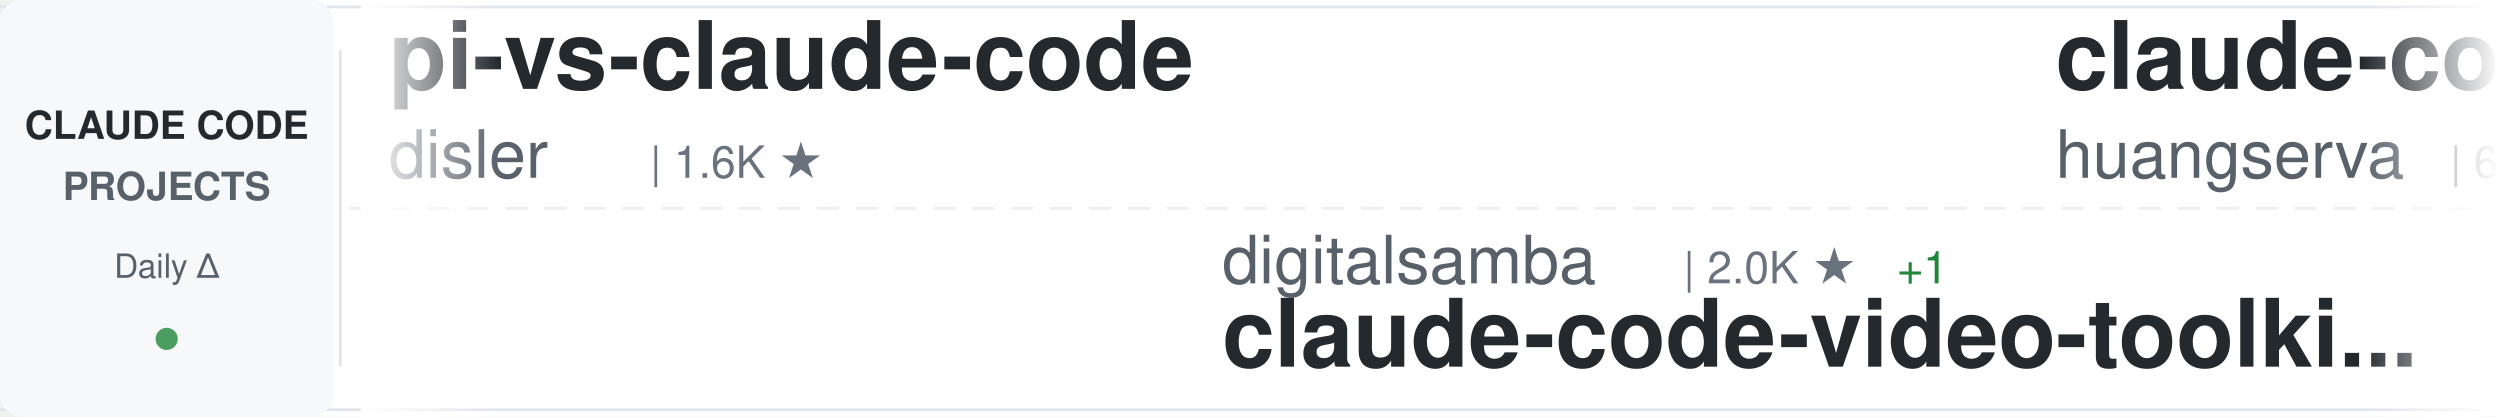
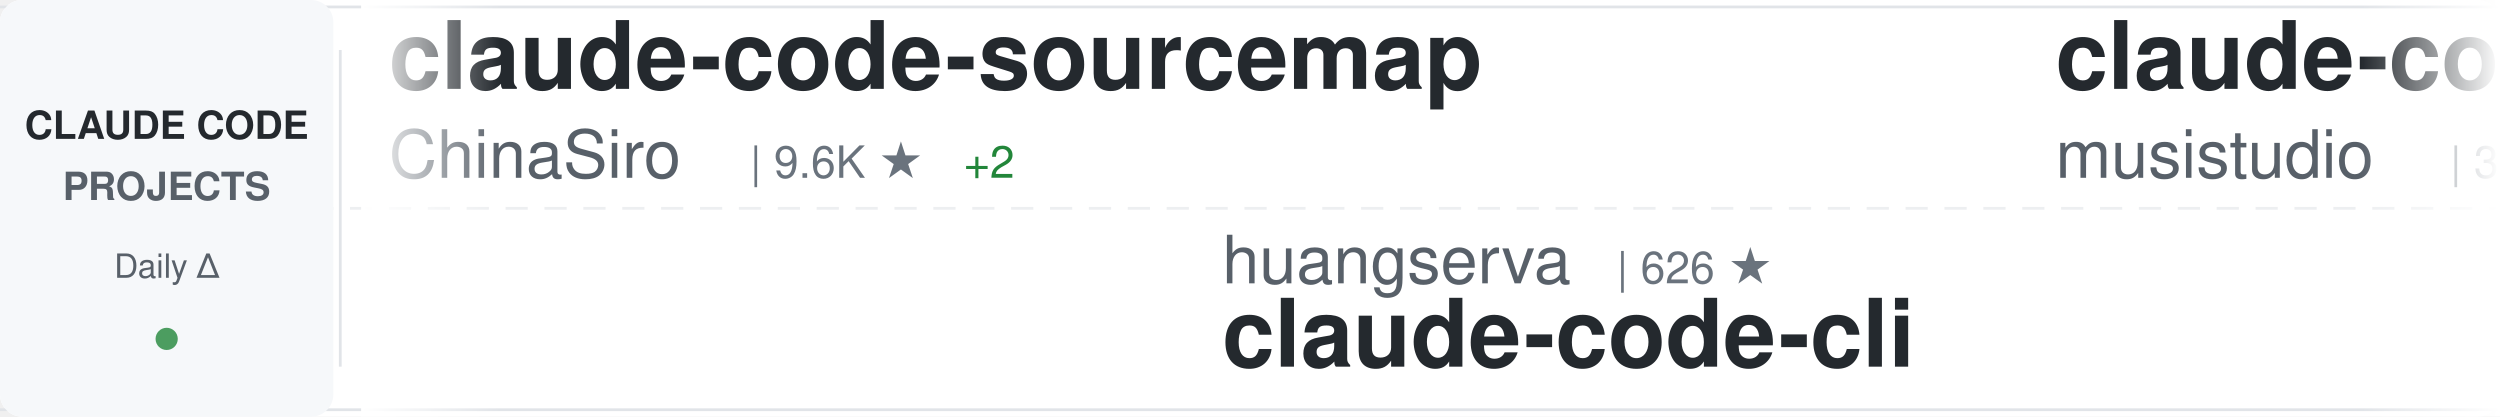
<svg xmlns="http://www.w3.org/2000/svg" width="900" height="150">
  <defs>
    <linearGradient id="awesomeLeftFade" x1="0%" y1="0%" x2="100%" y2="0%">
      <stop offset="0%" style="stop-color:#ffffff;stop-opacity:1" />
      <stop offset="100%" style="stop-color:#ffffff;stop-opacity:0" />
    </linearGradient>
    <linearGradient id="awesomeRightFade" x1="0%" y1="0%" x2="100%" y2="0%">
      <stop offset="0%" style="stop-color:#ffffff;stop-opacity:0" />
      <stop offset="100%" style="stop-color:#ffffff;stop-opacity:1" />
    </linearGradient>
  </defs>
  <rect width="900" height="150" fill="#ffffff" rx="8" />
  <rect x="0" y="2" width="900" height="1" fill="#e1e4e8" />
  <rect x="0" y="147" width="900" height="1" fill="#e1e4e8" />
  <line x1="0" y1="75" x2="900" y2="75" stroke="#e1e4e8" stroke-width="1" stroke-dasharray="8 6" opacity="0.6" />
  <rect x="0" y="0" width="120" height="150" fill="#f6f8fa" rx="8" />
  <text x="60" y="50" font-family="-apple-system, BlinkMacSystemFont, 'Segoe UI', Helvetica, Arial, sans-serif" font-size="14" font-weight="600" fill="#24292e" text-anchor="middle">CLAUDE CODE</text>
  <text x="60" y="72" font-family="-apple-system, BlinkMacSystemFont, 'Segoe UI', Helvetica, Arial, sans-serif" font-size="14" font-weight="600" fill="#586069" text-anchor="middle">PROJECTS</text>
  <text x="60" y="100" font-family="-apple-system, BlinkMacSystemFont, 'Segoe UI', Helvetica, Arial, sans-serif" font-size="12" font-weight="500" fill="#586069" text-anchor="middle">Daily Δ</text>
  <circle cx="60" cy="122" r="4" fill="#22863a" opacity="0.8" />
  <rect x="122" y="18" width="1" height="114" fill="#e1e4e8" />
  <clipPath id="awesomeTickerClip">
    <rect x="130" y="0" width="770" height="150" />
  </clipPath>
  <g clip-path="url(#awesomeTickerClip)">
    <g id="awesomeTickerItems">
      <animateTransform attributeName="transform" attributeType="XML" type="translate" from="0 0" to="-3000 0" dur="54s" repeatCount="indefinite" />
      <g transform="translate(0, 0)">
-         <text x="140" y="32" font-family="-apple-system, BlinkMacSystemFont, 'Segoe UI', Helvetica, Arial, sans-serif" font-size="34" font-weight="600" fill="#24292e">pi-vs-claude-code</text>
-         <text x="140" y="64" font-family="-apple-system, BlinkMacSystemFont, 'Segoe UI', Helvetica, Arial, sans-serif" font-size="24" font-weight="400" fill="#586069">disler</text>
-         <text x="234" y="64" font-family="-apple-system, BlinkMacSystemFont, 'Segoe UI', Helvetica, Arial, sans-serif" font-size="16" font-weight="500" fill="#6a737d">| 1.6K ★</text>
+         <text x="140" y="32" font-family="-apple-system, BlinkMacSystemFont, 'Segoe UI', Helvetica, Arial, sans-serif" font-size="34" font-weight="600" fill="#24292e">claude-code-sourcemap</text>
+         <text x="140" y="64" font-family="-apple-system, BlinkMacSystemFont, 'Segoe UI', Helvetica, Arial, sans-serif" font-size="24" font-weight="400" fill="#586069">ChinaSiro</text>
+         <text x="270" y="64" font-family="-apple-system, BlinkMacSystemFont, 'Segoe UI', Helvetica, Arial, sans-serif" font-size="16" font-weight="500" fill="#6a737d">| 9.6K ★</text>
+         <text x="347" y="64" font-family="-apple-system, BlinkMacSystemFont, 'Segoe UI', Helvetica, Arial, sans-serif" font-size="16" font-weight="500" fill="#22863a"> +2</text>
      </g>
      <g transform="translate(300, 0)">
-         <text x="140" y="102" font-family="-apple-system, BlinkMacSystemFont, 'Segoe UI', Helvetica, Arial, sans-serif" font-size="24" font-weight="400" fill="#586069">digitalsamba</text>
-         <text x="306" y="102" font-family="-apple-system, BlinkMacSystemFont, 'Segoe UI', Helvetica, Arial, sans-serif" font-size="16" font-weight="500" fill="#6a737d">| 2.0K ★</text>
-         <text x="383" y="102" font-family="-apple-system, BlinkMacSystemFont, 'Segoe UI', Helvetica, Arial, sans-serif" font-size="16" font-weight="500" fill="#22863a"> +1</text>
-         <text x="140" y="132" font-family="-apple-system, BlinkMacSystemFont, 'Segoe UI', Helvetica, Arial, sans-serif" font-size="34" font-weight="600" fill="#24292e">claude-code-video-toolki...</text>
+         <text x="140" y="102" font-family="-apple-system, BlinkMacSystemFont, 'Segoe UI', Helvetica, Arial, sans-serif" font-size="24" font-weight="400" fill="#586069">huangserva</text>
+         <text x="282" y="102" font-family="-apple-system, BlinkMacSystemFont, 'Segoe UI', Helvetica, Arial, sans-serif" font-size="16" font-weight="500" fill="#6a737d">| 626 ★</text>
+         <text x="140" y="132" font-family="-apple-system, BlinkMacSystemFont, 'Segoe UI', Helvetica, Arial, sans-serif" font-size="34" font-weight="600" fill="#24292e">claude-code-cli</text>
      </g>
      <g transform="translate(600, 0)">
-         <text x="140" y="32" font-family="-apple-system, BlinkMacSystemFont, 'Segoe UI', Helvetica, Arial, sans-serif" font-size="34" font-weight="600" fill="#24292e">claude-code-cli</text>
-         <text x="140" y="64" font-family="-apple-system, BlinkMacSystemFont, 'Segoe UI', Helvetica, Arial, sans-serif" font-size="24" font-weight="400" fill="#586069">huangserva</text>
-         <text x="282" y="64" font-family="-apple-system, BlinkMacSystemFont, 'Segoe UI', Helvetica, Arial, sans-serif" font-size="16" font-weight="500" fill="#6a737d">| 626 ★</text>
+         <text x="140" y="32" font-family="-apple-system, BlinkMacSystemFont, 'Segoe UI', Helvetica, Arial, sans-serif" font-size="34" font-weight="600" fill="#24292e">claude-code-router</text>
+         <text x="140" y="64" font-family="-apple-system, BlinkMacSystemFont, 'Segoe UI', Helvetica, Arial, sans-serif" font-size="24" font-weight="400" fill="#586069">musistudio</text>
+         <text x="282" y="64" font-family="-apple-system, BlinkMacSystemFont, 'Segoe UI', Helvetica, Arial, sans-serif" font-size="16" font-weight="500" fill="#6a737d">| 37.0K ★</text>
+         <text x="368" y="64" font-family="-apple-system, BlinkMacSystemFont, 'Segoe UI', Helvetica, Arial, sans-serif" font-size="16" font-weight="500" fill="#22863a"> +6</text>
      </g>
      <g transform="translate(900, 0)">
-         <text x="140" y="102" font-family="-apple-system, BlinkMacSystemFont, 'Segoe UI', Helvetica, Arial, sans-serif" font-size="24" font-weight="400" fill="#586069">frankbria</text>
-         <text x="270" y="102" font-family="-apple-system, BlinkMacSystemFont, 'Segoe UI', Helvetica, Arial, sans-serif" font-size="16" font-weight="500" fill="#6a737d">| 9.6K ★</text>
-         <text x="347" y="102" font-family="-apple-system, BlinkMacSystemFont, 'Segoe UI', Helvetica, Arial, sans-serif" font-size="16" font-weight="500" fill="#22863a"> +1</text>
-         <text x="140" y="132" font-family="-apple-system, BlinkMacSystemFont, 'Segoe UI', Helvetica, Arial, sans-serif" font-size="34" font-weight="600" fill="#24292e">ralph-claude-code</text>
+         <text x="140" y="102" font-family="-apple-system, BlinkMacSystemFont, 'Segoe UI', Helvetica, Arial, sans-serif" font-size="24" font-weight="400" fill="#586069">shanraisshan</text>
+         <text x="306" y="102" font-family="-apple-system, BlinkMacSystemFont, 'Segoe UI', Helvetica, Arial, sans-serif" font-size="16" font-weight="500" fill="#6a737d">| 65.3K ★</text>
+         <text x="392" y="102" font-family="-apple-system, BlinkMacSystemFont, 'Segoe UI', Helvetica, Arial, sans-serif" font-size="16" font-weight="500" fill="#22863a"> +13</text>
+         <text x="140" y="132" font-family="-apple-system, BlinkMacSystemFont, 'Segoe UI', Helvetica, Arial, sans-serif" font-size="34" font-weight="600" fill="#24292e">claude-code-best-practic...</text>
      </g>
      <g transform="translate(1200, 0)">
-         <text x="140" y="32" font-family="-apple-system, BlinkMacSystemFont, 'Segoe UI', Helvetica, Arial, sans-serif" font-size="34" font-weight="600" fill="#24292e">claude-code-webui</text>
-         <text x="140" y="64" font-family="-apple-system, BlinkMacSystemFont, 'Segoe UI', Helvetica, Arial, sans-serif" font-size="24" font-weight="400" fill="#586069">sugyan</text>
-         <text x="234" y="64" font-family="-apple-system, BlinkMacSystemFont, 'Segoe UI', Helvetica, Arial, sans-serif" font-size="16" font-weight="500" fill="#6a737d">| 1.1K ★</text>
+         <text x="140" y="32" font-family="-apple-system, BlinkMacSystemFont, 'Segoe UI', Helvetica, Arial, sans-serif" font-size="34" font-weight="600" fill="#24292e">system_prompts_leaks</text>
+         <text x="140" y="64" font-family="-apple-system, BlinkMacSystemFont, 'Segoe UI', Helvetica, Arial, sans-serif" font-size="24" font-weight="400" fill="#586069">asgeirtj</text>
+         <text x="258" y="64" font-family="-apple-system, BlinkMacSystemFont, 'Segoe UI', Helvetica, Arial, sans-serif" font-size="16" font-weight="500" fill="#6a737d">| 63.8K ★</text>
+         <text x="344" y="64" font-family="-apple-system, BlinkMacSystemFont, 'Segoe UI', Helvetica, Arial, sans-serif" font-size="16" font-weight="500" fill="#22863a"> +12</text>
      </g>
      <g transform="translate(1500, 0)">
-         <text x="140" y="102" font-family="-apple-system, BlinkMacSystemFont, 'Segoe UI', Helvetica, Arial, sans-serif" font-size="24" font-weight="400" fill="#586069">ponponon</text>
-         <text x="258" y="102" font-family="-apple-system, BlinkMacSystemFont, 'Segoe UI', Helvetica, Arial, sans-serif" font-size="16" font-weight="500" fill="#6a737d">| 2.3K ★</text>
-         <text x="140" y="132" font-family="-apple-system, BlinkMacSystemFont, 'Segoe UI', Helvetica, Arial, sans-serif" font-size="34" font-weight="600" fill="#24292e">claude_code_src</text>
+         <text x="140" y="102" font-family="-apple-system, BlinkMacSystemFont, 'Segoe UI', Helvetica, Arial, sans-serif" font-size="24" font-weight="400" fill="#586069">JrCx7scC</text>
+         <text x="258" y="102" font-family="-apple-system, BlinkMacSystemFont, 'Segoe UI', Helvetica, Arial, sans-serif" font-size="16" font-weight="500" fill="#6a737d">| 375 ★</text>
+         <text x="140" y="132" font-family="-apple-system, BlinkMacSystemFont, 'Segoe UI', Helvetica, Arial, sans-serif" font-size="34" font-weight="600" fill="#24292e">claude-code-source</text>
      </g>
      <g transform="translate(1800, 0)">
-         <text x="140" y="32" font-family="-apple-system, BlinkMacSystemFont, 'Segoe UI', Helvetica, Arial, sans-serif" font-size="34" font-weight="600" fill="#24292e">everything-claude-code-z...</text>
-         <text x="140" y="64" font-family="-apple-system, BlinkMacSystemFont, 'Segoe UI', Helvetica, Arial, sans-serif" font-size="24" font-weight="400" fill="#586069">xu-xiang</text>
-         <text x="258" y="64" font-family="-apple-system, BlinkMacSystemFont, 'Segoe UI', Helvetica, Arial, sans-serif" font-size="16" font-weight="500" fill="#6a737d">| 1.9K ★</text>
+         <text x="140" y="32" font-family="-apple-system, BlinkMacSystemFont, 'Segoe UI', Helvetica, Arial, sans-serif" font-size="34" font-weight="600" fill="#24292e">claude-code-telegram</text>
+         <text x="140" y="64" font-family="-apple-system, BlinkMacSystemFont, 'Segoe UI', Helvetica, Arial, sans-serif" font-size="24" font-weight="400" fill="#586069">RichardAtCT</text>
+         <text x="294" y="64" font-family="-apple-system, BlinkMacSystemFont, 'Segoe UI', Helvetica, Arial, sans-serif" font-size="16" font-weight="500" fill="#6a737d">| 2.8K ★</text>
+         <text x="371" y="64" font-family="-apple-system, BlinkMacSystemFont, 'Segoe UI', Helvetica, Arial, sans-serif" font-size="16" font-weight="500" fill="#22863a"> +1</text>
      </g>
      <g transform="translate(2100, 0)">
-         <text x="140" y="102" font-family="-apple-system, BlinkMacSystemFont, 'Segoe UI', Helvetica, Arial, sans-serif" font-size="24" font-weight="400" fill="#586069">kodu-ai</text>
-         <text x="246" y="102" font-family="-apple-system, BlinkMacSystemFont, 'Segoe UI', Helvetica, Arial, sans-serif" font-size="16" font-weight="500" fill="#6a737d">| 5.2K ★</text>
-         <text x="140" y="132" font-family="-apple-system, BlinkMacSystemFont, 'Segoe UI', Helvetica, Arial, sans-serif" font-size="34" font-weight="600" fill="#24292e">claude-coder</text>
+         <text x="140" y="102" font-family="-apple-system, BlinkMacSystemFont, 'Segoe UI', Helvetica, Arial, sans-serif" font-size="24" font-weight="400" fill="#586069">lintsinghua</text>
+         <text x="294" y="102" font-family="-apple-system, BlinkMacSystemFont, 'Segoe UI', Helvetica, Arial, sans-serif" font-size="16" font-weight="500" fill="#6a737d">| 4.2K ★</text>
+         <text x="140" y="132" font-family="-apple-system, BlinkMacSystemFont, 'Segoe UI', Helvetica, Arial, sans-serif" font-size="34" font-weight="600" fill="#24292e">claude-code-book</text>
      </g>
      <g transform="translate(2400, 0)">
-         <text x="140" y="32" font-family="-apple-system, BlinkMacSystemFont, 'Segoe UI', Helvetica, Arial, sans-serif" font-size="34" font-weight="600" fill="#24292e">claude-code-tips</text>
-         <text x="140" y="64" font-family="-apple-system, BlinkMacSystemFont, 'Segoe UI', Helvetica, Arial, sans-serif" font-size="24" font-weight="400" fill="#586069">ykdojo</text>
-         <text x="234" y="64" font-family="-apple-system, BlinkMacSystemFont, 'Segoe UI', Helvetica, Arial, sans-serif" font-size="16" font-weight="500" fill="#6a737d">| 10.0K ★</text>
+         <text x="140" y="32" font-family="-apple-system, BlinkMacSystemFont, 'Segoe UI', Helvetica, Arial, sans-serif" font-size="34" font-weight="600" fill="#24292e">Claude-Code</text>
+         <text x="140" y="64" font-family="-apple-system, BlinkMacSystemFont, 'Segoe UI', Helvetica, Arial, sans-serif" font-size="24" font-weight="400" fill="#586069">pengchengneo</text>
+         <text x="306" y="64" font-family="-apple-system, BlinkMacSystemFont, 'Segoe UI', Helvetica, Arial, sans-serif" font-size="16" font-weight="500" fill="#6a737d">| 1.8K ★</text>
+         <text x="383" y="64" font-family="-apple-system, BlinkMacSystemFont, 'Segoe UI', Helvetica, Arial, sans-serif" font-size="16" font-weight="500" fill="#22863a"> +1</text>
      </g>
      <g transform="translate(2700, 0)">
-         <text x="140" y="102" font-family="-apple-system, BlinkMacSystemFont, 'Segoe UI', Helvetica, Arial, sans-serif" font-size="24" font-weight="400" fill="#586069">anthropics</text>
-         <text x="282" y="102" font-family="-apple-system, BlinkMacSystemFont, 'Segoe UI', Helvetica, Arial, sans-serif" font-size="16" font-weight="500" fill="#6a737d">| 6.1K ★</text>
-         <text x="140" y="132" font-family="-apple-system, BlinkMacSystemFont, 'Segoe UI', Helvetica, Arial, sans-serif" font-size="34" font-weight="600" fill="#24292e">claude-code-security-rev...</text>
+         <text x="140" y="102" font-family="-apple-system, BlinkMacSystemFont, 'Segoe UI', Helvetica, Arial, sans-serif" font-size="24" font-weight="400" fill="#586069">fazxes</text>
+         <text x="234" y="102" font-family="-apple-system, BlinkMacSystemFont, 'Segoe UI', Helvetica, Arial, sans-serif" font-size="16" font-weight="500" fill="#6a737d">| 233 ★</text>
+         <text x="140" y="132" font-family="-apple-system, BlinkMacSystemFont, 'Segoe UI', Helvetica, Arial, sans-serif" font-size="34" font-weight="600" fill="#24292e">Claude-code</text>
      </g>
      <g transform="translate(3000, 0)">
-         <text x="140" y="32" font-family="-apple-system, BlinkMacSystemFont, 'Segoe UI', Helvetica, Arial, sans-serif" font-size="34" font-weight="600" fill="#24292e">pi-vs-claude-code</text>
-         <text x="140" y="64" font-family="-apple-system, BlinkMacSystemFont, 'Segoe UI', Helvetica, Arial, sans-serif" font-size="24" font-weight="400" fill="#586069">disler</text>
-         <text x="234" y="64" font-family="-apple-system, BlinkMacSystemFont, 'Segoe UI', Helvetica, Arial, sans-serif" font-size="16" font-weight="500" fill="#6a737d">| 1.6K ★</text>
+         <text x="140" y="32" font-family="-apple-system, BlinkMacSystemFont, 'Segoe UI', Helvetica, Arial, sans-serif" font-size="34" font-weight="600" fill="#24292e">claude-code-sourcemap</text>
+         <text x="140" y="64" font-family="-apple-system, BlinkMacSystemFont, 'Segoe UI', Helvetica, Arial, sans-serif" font-size="24" font-weight="400" fill="#586069">ChinaSiro</text>
+         <text x="270" y="64" font-family="-apple-system, BlinkMacSystemFont, 'Segoe UI', Helvetica, Arial, sans-serif" font-size="16" font-weight="500" fill="#6a737d">| 9.6K ★</text>
+         <text x="347" y="64" font-family="-apple-system, BlinkMacSystemFont, 'Segoe UI', Helvetica, Arial, sans-serif" font-size="16" font-weight="500" fill="#22863a"> +2</text>
      </g>
      <g transform="translate(3300, 0)">
-         <text x="140" y="102" font-family="-apple-system, BlinkMacSystemFont, 'Segoe UI', Helvetica, Arial, sans-serif" font-size="24" font-weight="400" fill="#586069">digitalsamba</text>
-         <text x="306" y="102" font-family="-apple-system, BlinkMacSystemFont, 'Segoe UI', Helvetica, Arial, sans-serif" font-size="16" font-weight="500" fill="#6a737d">| 2.0K ★</text>
-         <text x="383" y="102" font-family="-apple-system, BlinkMacSystemFont, 'Segoe UI', Helvetica, Arial, sans-serif" font-size="16" font-weight="500" fill="#22863a"> +1</text>
-         <text x="140" y="132" font-family="-apple-system, BlinkMacSystemFont, 'Segoe UI', Helvetica, Arial, sans-serif" font-size="34" font-weight="600" fill="#24292e">claude-code-video-toolki...</text>
+         <text x="140" y="102" font-family="-apple-system, BlinkMacSystemFont, 'Segoe UI', Helvetica, Arial, sans-serif" font-size="24" font-weight="400" fill="#586069">huangserva</text>
+         <text x="282" y="102" font-family="-apple-system, BlinkMacSystemFont, 'Segoe UI', Helvetica, Arial, sans-serif" font-size="16" font-weight="500" fill="#6a737d">| 626 ★</text>
+         <text x="140" y="132" font-family="-apple-system, BlinkMacSystemFont, 'Segoe UI', Helvetica, Arial, sans-serif" font-size="34" font-weight="600" fill="#24292e">claude-code-cli</text>
      </g>
      <g transform="translate(3600, 0)">
-         <text x="140" y="32" font-family="-apple-system, BlinkMacSystemFont, 'Segoe UI', Helvetica, Arial, sans-serif" font-size="34" font-weight="600" fill="#24292e">claude-code-cli</text>
-         <text x="140" y="64" font-family="-apple-system, BlinkMacSystemFont, 'Segoe UI', Helvetica, Arial, sans-serif" font-size="24" font-weight="400" fill="#586069">huangserva</text>
-         <text x="282" y="64" font-family="-apple-system, BlinkMacSystemFont, 'Segoe UI', Helvetica, Arial, sans-serif" font-size="16" font-weight="500" fill="#6a737d">| 626 ★</text>
+         <text x="140" y="32" font-family="-apple-system, BlinkMacSystemFont, 'Segoe UI', Helvetica, Arial, sans-serif" font-size="34" font-weight="600" fill="#24292e">claude-code-router</text>
+         <text x="140" y="64" font-family="-apple-system, BlinkMacSystemFont, 'Segoe UI', Helvetica, Arial, sans-serif" font-size="24" font-weight="400" fill="#586069">musistudio</text>
+         <text x="282" y="64" font-family="-apple-system, BlinkMacSystemFont, 'Segoe UI', Helvetica, Arial, sans-serif" font-size="16" font-weight="500" fill="#6a737d">| 37.0K ★</text>
+         <text x="368" y="64" font-family="-apple-system, BlinkMacSystemFont, 'Segoe UI', Helvetica, Arial, sans-serif" font-size="16" font-weight="500" fill="#22863a"> +6</text>
      </g>
      <g transform="translate(3900, 0)">
-         <text x="140" y="102" font-family="-apple-system, BlinkMacSystemFont, 'Segoe UI', Helvetica, Arial, sans-serif" font-size="24" font-weight="400" fill="#586069">frankbria</text>
-         <text x="270" y="102" font-family="-apple-system, BlinkMacSystemFont, 'Segoe UI', Helvetica, Arial, sans-serif" font-size="16" font-weight="500" fill="#6a737d">| 9.6K ★</text>
-         <text x="347" y="102" font-family="-apple-system, BlinkMacSystemFont, 'Segoe UI', Helvetica, Arial, sans-serif" font-size="16" font-weight="500" fill="#22863a"> +1</text>
-         <text x="140" y="132" font-family="-apple-system, BlinkMacSystemFont, 'Segoe UI', Helvetica, Arial, sans-serif" font-size="34" font-weight="600" fill="#24292e">ralph-claude-code</text>
+         <text x="140" y="102" font-family="-apple-system, BlinkMacSystemFont, 'Segoe UI', Helvetica, Arial, sans-serif" font-size="24" font-weight="400" fill="#586069">shanraisshan</text>
+         <text x="306" y="102" font-family="-apple-system, BlinkMacSystemFont, 'Segoe UI', Helvetica, Arial, sans-serif" font-size="16" font-weight="500" fill="#6a737d">| 65.3K ★</text>
+         <text x="392" y="102" font-family="-apple-system, BlinkMacSystemFont, 'Segoe UI', Helvetica, Arial, sans-serif" font-size="16" font-weight="500" fill="#22863a"> +13</text>
+         <text x="140" y="132" font-family="-apple-system, BlinkMacSystemFont, 'Segoe UI', Helvetica, Arial, sans-serif" font-size="34" font-weight="600" fill="#24292e">claude-code-best-practic...</text>
      </g>
    </g>
  </g>
  <rect x="130" y="0" width="50" height="150" fill="url(#awesomeLeftFade)" />
  <rect x="850" y="0" width="50" height="150" fill="url(#awesomeRightFade)" />
</svg>
